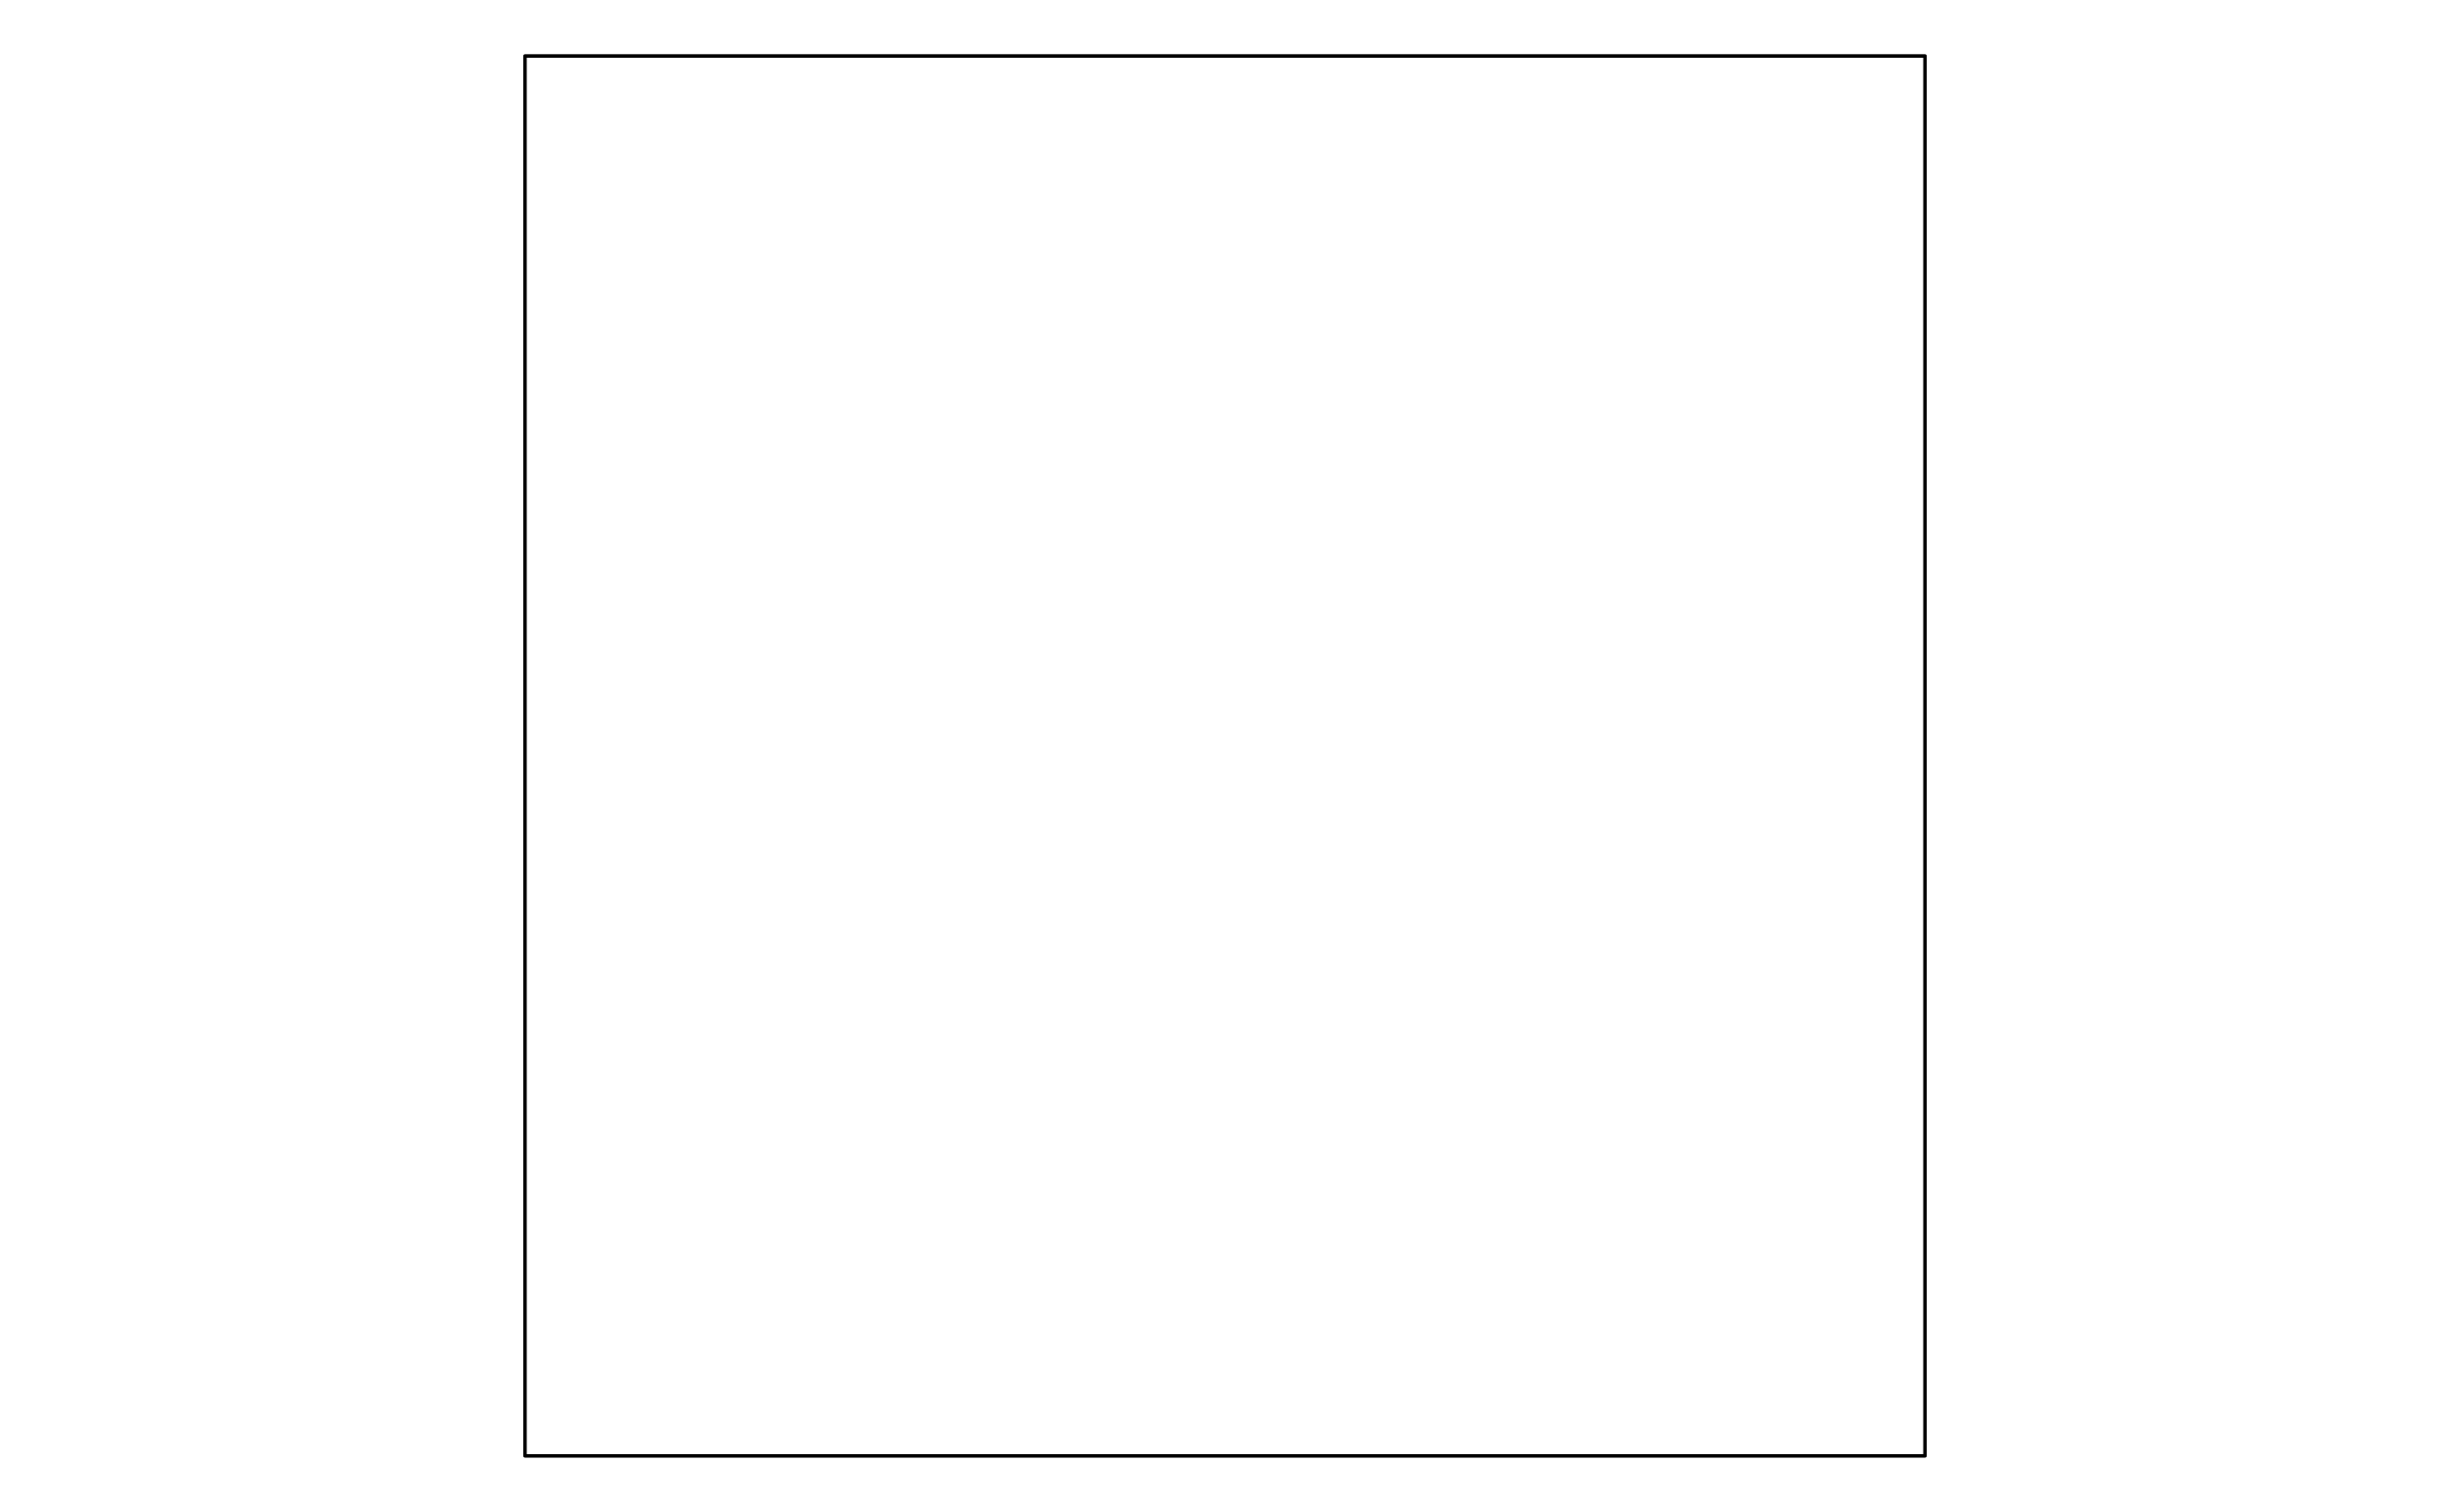
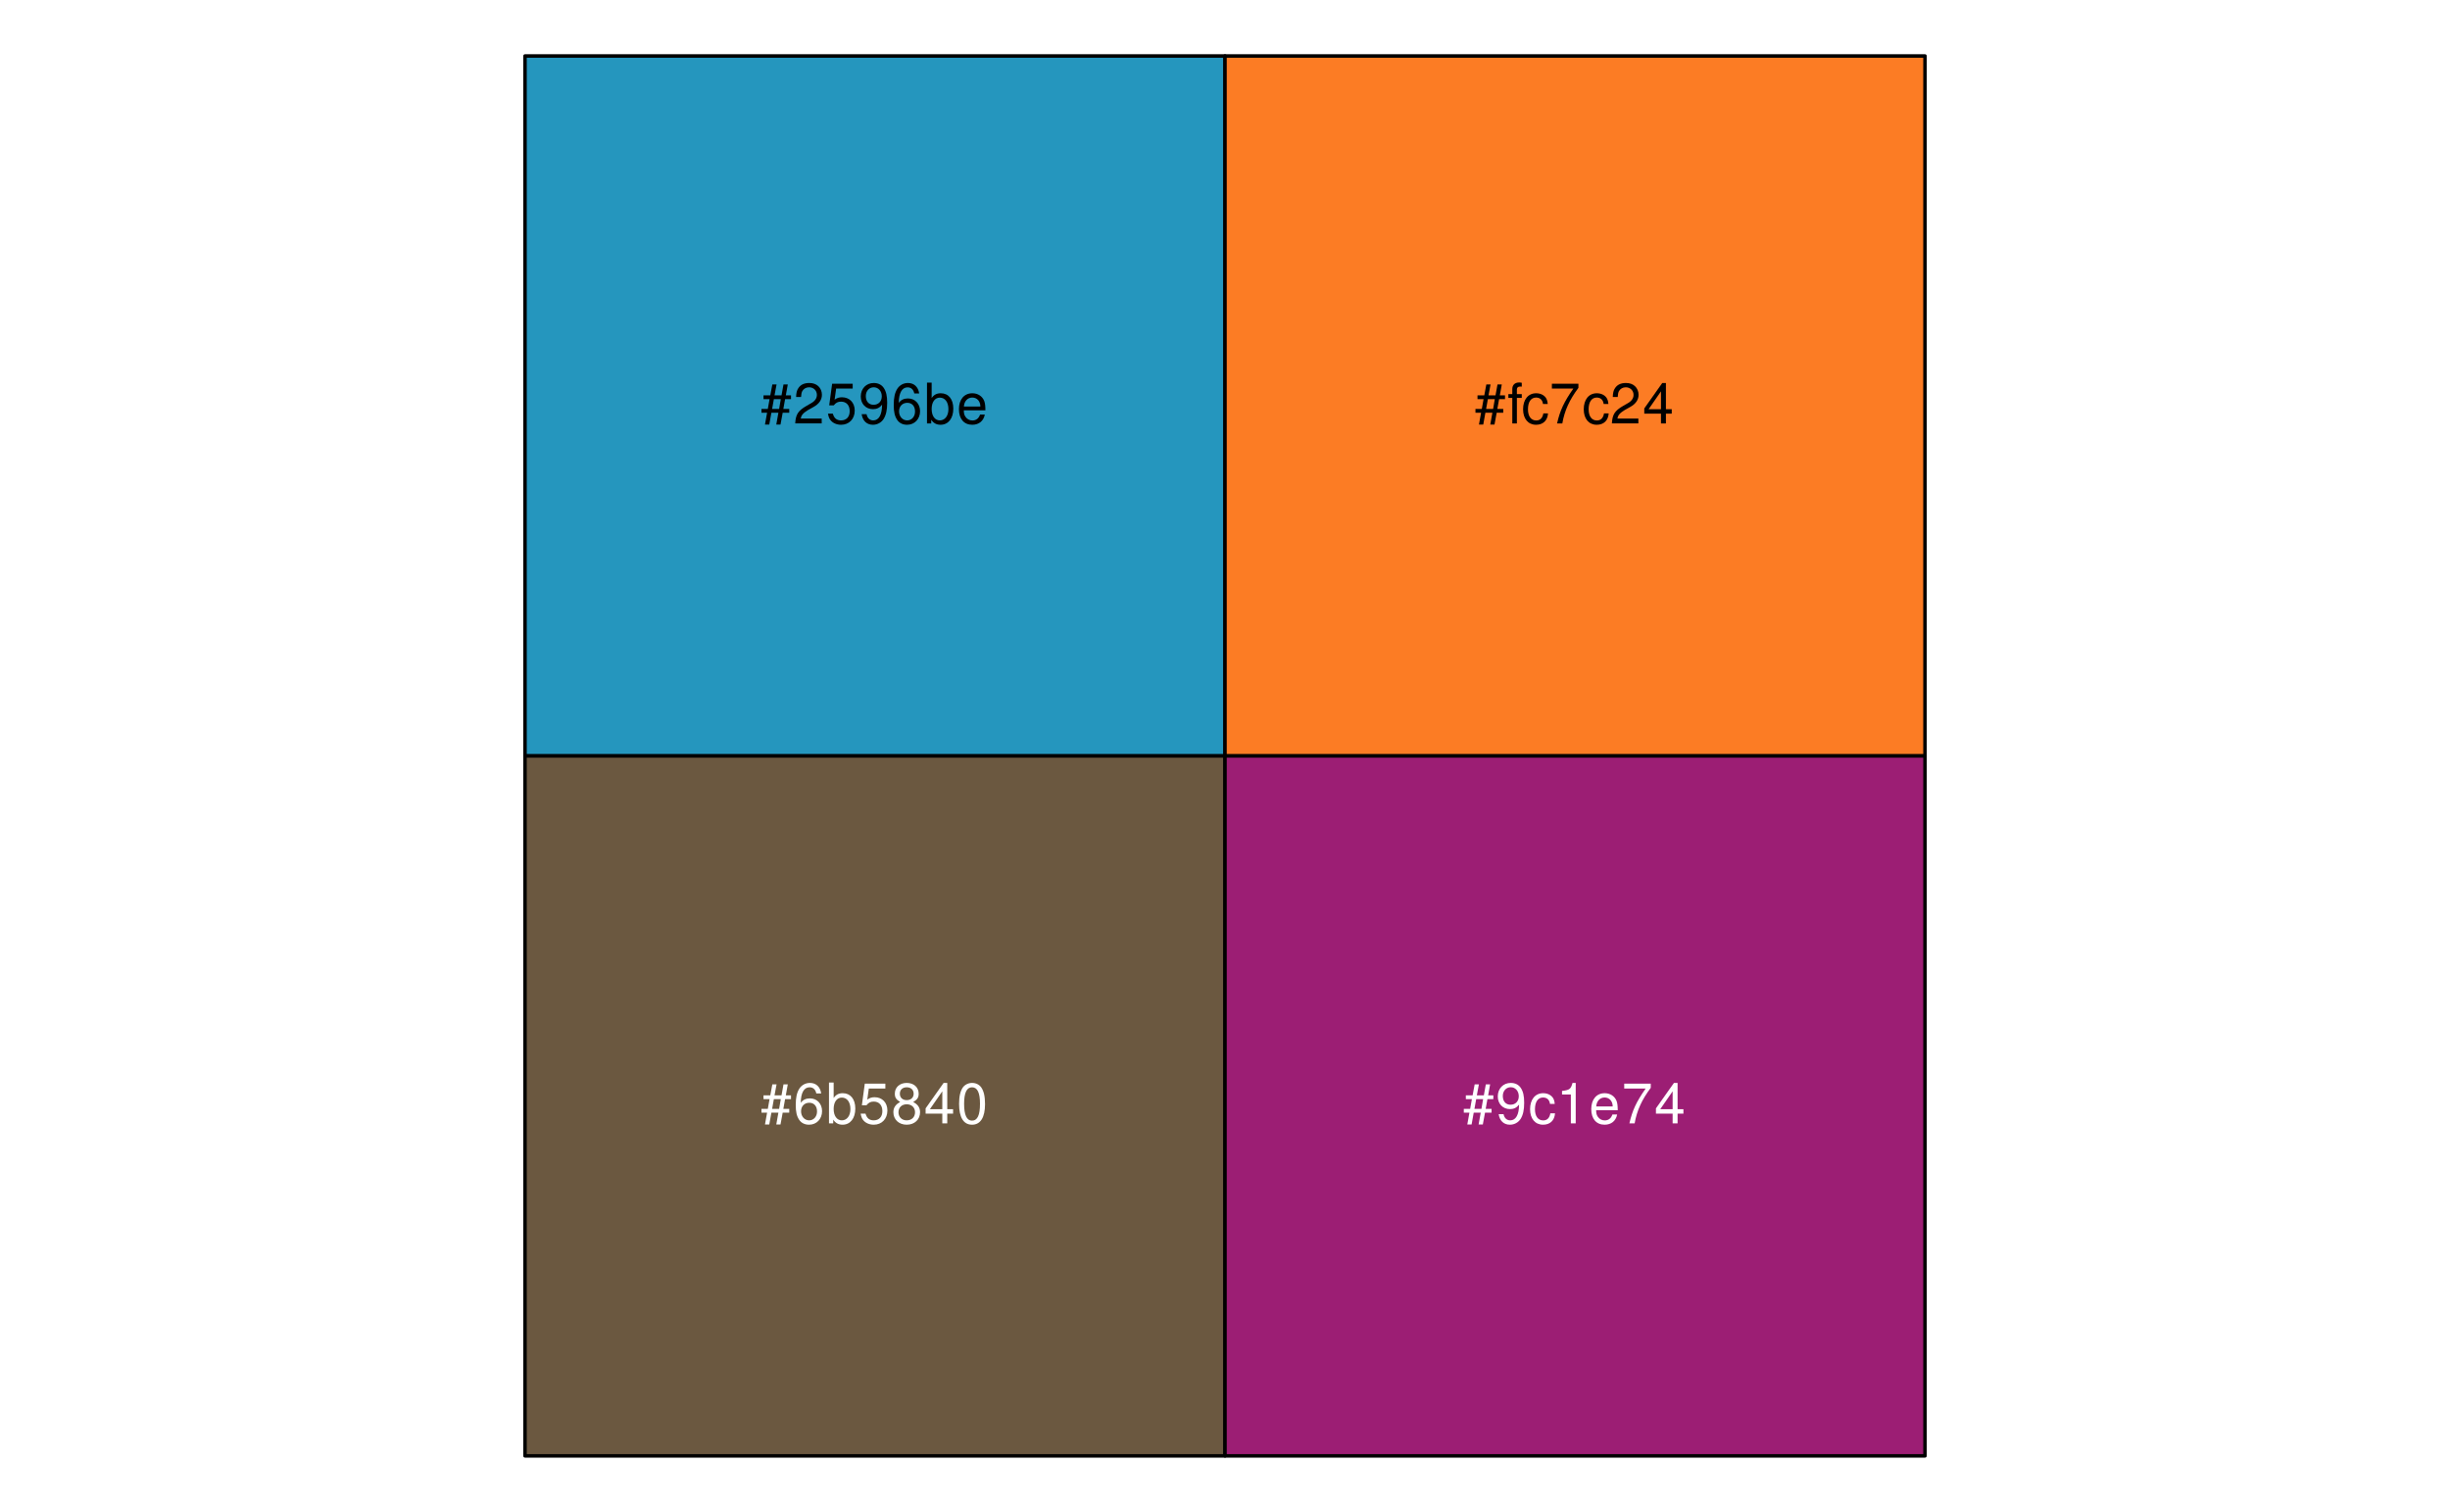
- <svg xmlns="http://www.w3.org/2000/svg" width="525pt" height="324pt" viewBox="0 0 525 324" version="1.1">
+ <svg xmlns="http://www.w3.org/2000/svg" xmlns:xlink="http://www.w3.org/1999/xlink" width="525pt" height="324pt" viewBox="0 0 525 324" version="1.1">
+   <defs>
+     <g>
+       <symbol overflow="visible" id="glyph0-0">
+         <path style="stroke:none;" d="" />
+       </symbol>
+       <symbol overflow="visible" id="glyph0-1">
+         <path style="stroke:none;" d="M 5.812 -8.359 L 4.891 -8.359 L 4.469 -6.016 L 2.969 -6.016 L 3.406 -8.359 L 2.5 -8.359 L 2.062 -6.016 L 0.609 -6.016 L 0.609 -5.203 L 1.906 -5.203 L 1.531 -3.109 L 0.172 -3.109 L 0.172 -2.297 L 1.375 -2.297 L 0.922 0.234 L 1.844 0.234 L 2.297 -2.297 L 3.797 -2.297 L 3.344 0.234 L 4.25 0.234 L 4.719 -2.297 L 6.125 -2.297 L 6.125 -3.109 L 4.859 -3.109 L 5.234 -5.203 L 6.5 -5.203 L 6.5 -6.016 L 5.391 -6.016 Z M 4.312 -5.203 L 3.953 -3.109 L 2.453 -3.109 L 2.828 -5.203 Z M 4.312 -5.203 " />
+       </symbol>
+       <symbol overflow="visible" id="glyph0-2">
+         <path style="stroke:none;" d="M 6.078 -1.047 L 1.594 -1.047 C 1.703 -1.766 2.094 -2.219 3.125 -2.859 L 4.328 -3.531 C 5.516 -4.188 6.125 -5.078 6.125 -6.141 C 6.125 -6.859 5.844 -7.531 5.344 -8 C 4.844 -8.453 4.219 -8.672 3.406 -8.672 C 2.328 -8.672 1.531 -8.297 1.062 -7.547 C 0.75 -7.094 0.625 -6.547 0.594 -5.672 L 1.656 -5.672 C 1.688 -6.266 1.766 -6.609 1.906 -6.906 C 2.188 -7.422 2.734 -7.75 3.375 -7.75 C 4.328 -7.75 5.047 -7.062 5.047 -6.125 C 5.047 -5.422 4.656 -4.828 3.906 -4.391 L 2.797 -3.75 C 1.016 -2.719 0.5 -1.906 0.406 -0.016 L 6.078 -0.016 Z M 6.078 -1.047 " />
+       </symbol>
+       <symbol overflow="visible" id="glyph0-3">
+         <path style="stroke:none;" d="M 5.719 -8.516 L 1.312 -8.516 L 0.688 -3.875 L 1.656 -3.875 C 2.141 -4.469 2.562 -4.672 3.234 -4.672 C 4.375 -4.672 5.078 -3.891 5.078 -2.625 C 5.078 -1.406 4.375 -0.656 3.219 -0.656 C 2.297 -0.656 1.734 -1.125 1.469 -2.094 L 0.422 -2.094 C 0.562 -1.391 0.688 -1.062 0.938 -0.75 C 1.422 -0.094 2.281 0.281 3.234 0.281 C 4.953 0.281 6.156 -0.969 6.156 -2.766 C 6.156 -4.453 5.047 -5.609 3.406 -5.609 C 2.812 -5.609 2.328 -5.453 1.844 -5.094 L 2.172 -7.469 L 5.719 -7.469 Z M 5.719 -8.516 " />
+       </symbol>
+       <symbol overflow="visible" id="glyph0-4">
+         <path style="stroke:none;" d="M 0.641 -1.984 C 0.844 -0.562 1.75 0.281 3.047 0.281 C 4 0.281 4.844 -0.188 5.344 -0.953 C 5.875 -1.812 6.109 -2.875 6.109 -4.438 C 6.109 -5.906 5.891 -6.828 5.391 -7.594 C 4.922 -8.297 4.172 -8.672 3.234 -8.672 C 1.625 -8.672 0.453 -7.469 0.453 -5.781 C 0.453 -4.188 1.531 -3.062 3.078 -3.062 C 3.875 -3.062 4.469 -3.344 5.016 -4.016 C 5 -1.844 4.328 -0.656 3.125 -0.656 C 2.375 -0.656 1.859 -1.141 1.688 -1.984 Z M 3.234 -7.75 C 4.219 -7.75 4.953 -6.922 4.953 -5.812 C 4.953 -4.734 4.234 -4 3.188 -4 C 2.172 -4 1.531 -4.719 1.531 -5.875 C 1.531 -6.953 2.25 -7.75 3.234 -7.75 Z M 3.234 -7.75 " />
+       </symbol>
+       <symbol overflow="visible" id="glyph0-5">
+         <path style="stroke:none;" d="M 5.969 -6.422 C 5.766 -7.844 4.859 -8.672 3.562 -8.672 C 2.625 -8.672 1.781 -8.219 1.281 -7.438 C 0.75 -6.594 0.516 -5.531 0.516 -3.953 C 0.516 -2.5 0.719 -1.578 1.234 -0.797 C 1.688 -0.094 2.438 0.281 3.375 0.281 C 4.984 0.281 6.156 -0.938 6.156 -2.625 C 6.156 -4.219 5.078 -5.359 3.547 -5.359 C 2.719 -5.359 2.047 -5.047 1.594 -4.406 C 1.609 -6.547 2.281 -7.734 3.484 -7.734 C 4.234 -7.734 4.75 -7.266 4.922 -6.422 Z M 3.422 -4.422 C 4.438 -4.422 5.078 -3.703 5.078 -2.547 C 5.078 -1.453 4.359 -0.656 3.391 -0.656 C 2.406 -0.656 1.656 -1.484 1.656 -2.594 C 1.656 -3.672 2.375 -4.422 3.422 -4.422 Z M 3.422 -4.422 " />
+       </symbol>
+       <symbol overflow="visible" id="glyph0-6">
+         <path style="stroke:none;" d="M 0.641 -8.75 L 0.641 0 L 1.547 0 L 1.547 -0.797 C 2.031 -0.078 2.656 0.281 3.547 0.281 C 5.203 0.281 6.281 -1.078 6.281 -3.172 C 6.281 -5.203 5.25 -6.469 3.594 -6.469 C 2.719 -6.469 2.109 -6.141 1.641 -5.438 L 1.641 -8.75 Z M 3.391 -5.531 C 4.516 -5.531 5.234 -4.562 5.234 -3.062 C 5.234 -1.625 4.484 -0.656 3.391 -0.656 C 2.328 -0.656 1.641 -1.625 1.641 -3.094 C 1.641 -4.578 2.328 -5.531 3.391 -5.531 Z M 3.391 -5.531 " />
+       </symbol>
+       <symbol overflow="visible" id="glyph0-7">
+         <path style="stroke:none;" d="M 6.156 -2.812 C 6.156 -3.766 6.078 -4.344 5.906 -4.812 C 5.5 -5.844 4.531 -6.469 3.359 -6.469 C 1.609 -6.469 0.484 -5.141 0.484 -3.062 C 0.484 -0.984 1.562 0.281 3.344 0.281 C 4.781 0.281 5.766 -0.547 6.031 -1.906 L 5.016 -1.906 C 4.734 -1.078 4.172 -0.641 3.375 -0.641 C 2.734 -0.641 2.203 -0.938 1.859 -1.469 C 1.625 -1.828 1.531 -2.188 1.531 -2.812 Z M 1.547 -3.625 C 1.625 -4.781 2.344 -5.547 3.344 -5.547 C 4.375 -5.547 5.078 -4.75 5.078 -3.625 Z M 1.547 -3.625 " />
+       </symbol>
+       <symbol overflow="visible" id="glyph0-8">
+         <path style="stroke:none;" d="M 4.688 -4.578 C 5.578 -5.109 5.859 -5.547 5.859 -6.359 C 5.859 -7.734 4.812 -8.672 3.297 -8.672 C 1.797 -8.672 0.75 -7.734 0.75 -6.375 C 0.75 -5.547 1.016 -5.125 1.891 -4.578 C 0.922 -4.078 0.438 -3.375 0.438 -2.406 C 0.438 -0.828 1.609 0.281 3.297 0.281 C 4.984 0.281 6.156 -0.828 6.156 -2.406 C 6.156 -3.375 5.672 -4.078 4.688 -4.578 Z M 3.297 -7.734 C 4.203 -7.734 4.781 -7.203 4.781 -6.344 C 4.781 -5.516 4.188 -4.984 3.297 -4.984 C 2.406 -4.984 1.828 -5.516 1.828 -6.359 C 1.828 -7.203 2.406 -7.734 3.297 -7.734 Z M 3.297 -4.094 C 4.359 -4.094 5.078 -3.391 5.078 -2.391 C 5.078 -1.344 4.375 -0.656 3.281 -0.656 C 2.25 -0.656 1.531 -1.375 1.531 -2.375 C 1.531 -3.406 2.234 -4.094 3.297 -4.094 Z M 3.297 -4.094 " />
+       </symbol>
+       <symbol overflow="visible" id="glyph0-9">
+         <path style="stroke:none;" d="M 3.922 -2.094 L 3.922 0 L 4.984 0 L 4.984 -2.094 L 6.234 -2.094 L 6.234 -3.047 L 4.984 -3.047 L 4.984 -8.672 L 4.203 -8.672 L 0.344 -3.219 L 0.344 -2.094 Z M 3.922 -3.047 L 1.266 -3.047 L 3.922 -6.875 Z M 3.922 -3.047 " />
+       </symbol>
+       <symbol overflow="visible" id="glyph0-10">
+         <path style="stroke:none;" d="M 3.297 -8.672 C 2.516 -8.672 1.781 -8.312 1.344 -7.734 C 0.797 -6.953 0.516 -5.812 0.516 -4.203 C 0.516 -1.266 1.469 0.281 3.297 0.281 C 5.094 0.281 6.078 -1.266 6.078 -4.125 C 6.078 -5.812 5.812 -6.938 5.25 -7.734 C 4.812 -8.328 4.109 -8.672 3.297 -8.672 Z M 3.297 -7.734 C 4.438 -7.734 5 -6.578 5 -4.219 C 5 -1.75 4.453 -0.594 3.281 -0.594 C 2.156 -0.594 1.594 -1.797 1.594 -4.188 C 1.594 -6.578 2.156 -7.734 3.297 -7.734 Z M 3.297 -7.734 " />
+       </symbol>
+       <symbol overflow="visible" id="glyph0-11">
+         <path style="stroke:none;" d="M 3.094 -6.281 L 2.047 -6.281 L 2.047 -7.266 C 2.047 -7.688 2.281 -7.906 2.75 -7.906 C 2.828 -7.906 2.875 -7.906 3.094 -7.891 L 3.094 -8.719 C 2.875 -8.766 2.734 -8.781 2.531 -8.781 C 1.609 -8.781 1.062 -8.25 1.062 -7.359 L 1.062 -6.281 L 0.219 -6.281 L 0.219 -5.469 L 1.062 -5.469 L 1.062 0 L 2.047 0 L 2.047 -5.469 L 3.094 -5.469 Z M 3.094 -6.281 " />
+       </symbol>
+       <symbol overflow="visible" id="glyph0-12">
+         <path style="stroke:none;" d="M 5.656 -4.172 C 5.609 -4.781 5.469 -5.188 5.234 -5.531 C 4.797 -6.125 4.047 -6.469 3.172 -6.469 C 1.469 -6.469 0.375 -5.125 0.375 -3.031 C 0.375 -1.016 1.453 0.281 3.156 0.281 C 4.656 0.281 5.609 -0.625 5.719 -2.156 L 4.719 -2.156 C 4.547 -1.156 4.031 -0.641 3.188 -0.641 C 2.078 -0.641 1.422 -1.547 1.422 -3.031 C 1.422 -4.609 2.062 -5.547 3.156 -5.547 C 4 -5.547 4.531 -5.047 4.641 -4.172 Z M 5.656 -4.172 " />
+       </symbol>
+       <symbol overflow="visible" id="glyph0-13">
+         <path style="stroke:none;" d="M 6.234 -8.516 L 0.547 -8.516 L 0.547 -7.469 L 5.141 -7.469 C 3.125 -4.578 2.297 -2.797 1.656 0 L 2.781 0 C 3.25 -2.719 4.312 -5.062 6.234 -7.625 Z M 6.234 -8.516 " />
+       </symbol>
+       <symbol overflow="visible" id="glyph0-14">
+         <path style="stroke:none;" d="M 3.109 -6.188 L 3.109 0 L 4.156 0 L 4.156 -8.672 L 3.469 -8.672 C 3.094 -7.344 2.859 -7.156 1.219 -6.953 L 1.219 -6.188 Z M 3.109 -6.188 " />
+       </symbol>
+     </g>
+   </defs>
  <g id="surface231">
-     <path style="fill:none;stroke-width:0.75;stroke-linecap:round;stroke-linejoin:round;stroke:rgb(0%,0%,0%);stroke-opacity:1;stroke-miterlimit:10;" d="M 112.5 12 L 412.5 12 L 412.5 312 L 112.5 312 Z M 112.5 12 " />
+     <path style="fill-rule:nonzero;fill:rgb(14.51%,58.824%,74.51%);fill-opacity:1;stroke-width:0.75;stroke-linecap:round;stroke-linejoin:round;stroke:rgb(0%,0%,0%);stroke-opacity:1;stroke-miterlimit:10;" d="M 112.5 12 L 262.5 12 L 262.5 162 L 112.5 162 Z M 112.5 12 " />
+     <path style="fill-rule:nonzero;fill:rgb(41.961%,34.51%,25.098%);fill-opacity:1;stroke-width:0.75;stroke-linecap:round;stroke-linejoin:round;stroke:rgb(0%,0%,0%);stroke-opacity:1;stroke-miterlimit:10;" d="M 112.5 162 L 262.5 162 L 262.5 312 L 112.5 312 Z M 112.5 162 " />
+     <path style="fill-rule:nonzero;fill:rgb(98.824%,48.627%,14.118%);fill-opacity:1;stroke-width:0.75;stroke-linecap:round;stroke-linejoin:round;stroke:rgb(0%,0%,0%);stroke-opacity:1;stroke-miterlimit:10;" d="M 262.5 12 L 412.5 12 L 412.5 162 L 262.5 162 Z M 262.5 12 " />
+     <path style="fill-rule:nonzero;fill:rgb(61.176%,11.765%,45.49%);fill-opacity:1;stroke-width:0.75;stroke-linecap:round;stroke-linejoin:round;stroke:rgb(0%,0%,0%);stroke-opacity:1;stroke-miterlimit:10;" d="M 262.5 162 L 412.5 162 L 412.5 312 L 262.5 312 Z M 262.5 162 " />
+     <g style="fill:rgb(0%,0%,0%);fill-opacity:1;">
+       <use xlink:href="#glyph0-1" x="163" y="90.748" />
+       <use xlink:href="#glyph0-2" x="170" y="90.748" />
+       <use xlink:href="#glyph0-3" x="177" y="90.748" />
+       <use xlink:href="#glyph0-4" x="184" y="90.748" />
+       <use xlink:href="#glyph0-5" x="191" y="90.748" />
+       <use xlink:href="#glyph0-6" x="198" y="90.748" />
+       <use xlink:href="#glyph0-7" x="205" y="90.748" />
+     </g>
+     <g style="fill:rgb(100%,100%,100%);fill-opacity:1;">
+       <use xlink:href="#glyph0-1" x="163" y="240.748" />
+       <use xlink:href="#glyph0-5" x="170" y="240.748" />
+       <use xlink:href="#glyph0-6" x="177" y="240.748" />
+       <use xlink:href="#glyph0-3" x="184" y="240.748" />
+       <use xlink:href="#glyph0-8" x="191" y="240.748" />
+       <use xlink:href="#glyph0-9" x="198" y="240.748" />
+       <use xlink:href="#glyph0-10" x="205" y="240.748" />
+     </g>
+     <g style="fill:rgb(0%,0%,0%);fill-opacity:1;">
+       <use xlink:href="#glyph0-1" x="316" y="90.748" />
+       <use xlink:href="#glyph0-11" x="323" y="90.748" />
+       <use xlink:href="#glyph0-12" x="326" y="90.748" />
+       <use xlink:href="#glyph0-13" x="332" y="90.748" />
+       <use xlink:href="#glyph0-12" x="339" y="90.748" />
+       <use xlink:href="#glyph0-2" x="345" y="90.748" />
+       <use xlink:href="#glyph0-9" x="352" y="90.748" />
+     </g>
+     <g style="fill:rgb(100%,100%,100%);fill-opacity:1;">
+       <use xlink:href="#glyph0-1" x="313.5" y="240.748" />
+       <use xlink:href="#glyph0-4" x="320.5" y="240.748" />
+       <use xlink:href="#glyph0-12" x="327.5" y="240.748" />
+       <use xlink:href="#glyph0-14" x="333.5" y="240.748" />
+       <use xlink:href="#glyph0-7" x="340.5" y="240.748" />
+       <use xlink:href="#glyph0-13" x="347.5" y="240.748" />
+       <use xlink:href="#glyph0-9" x="354.5" y="240.748" />
+     </g>
  </g>
</svg>
